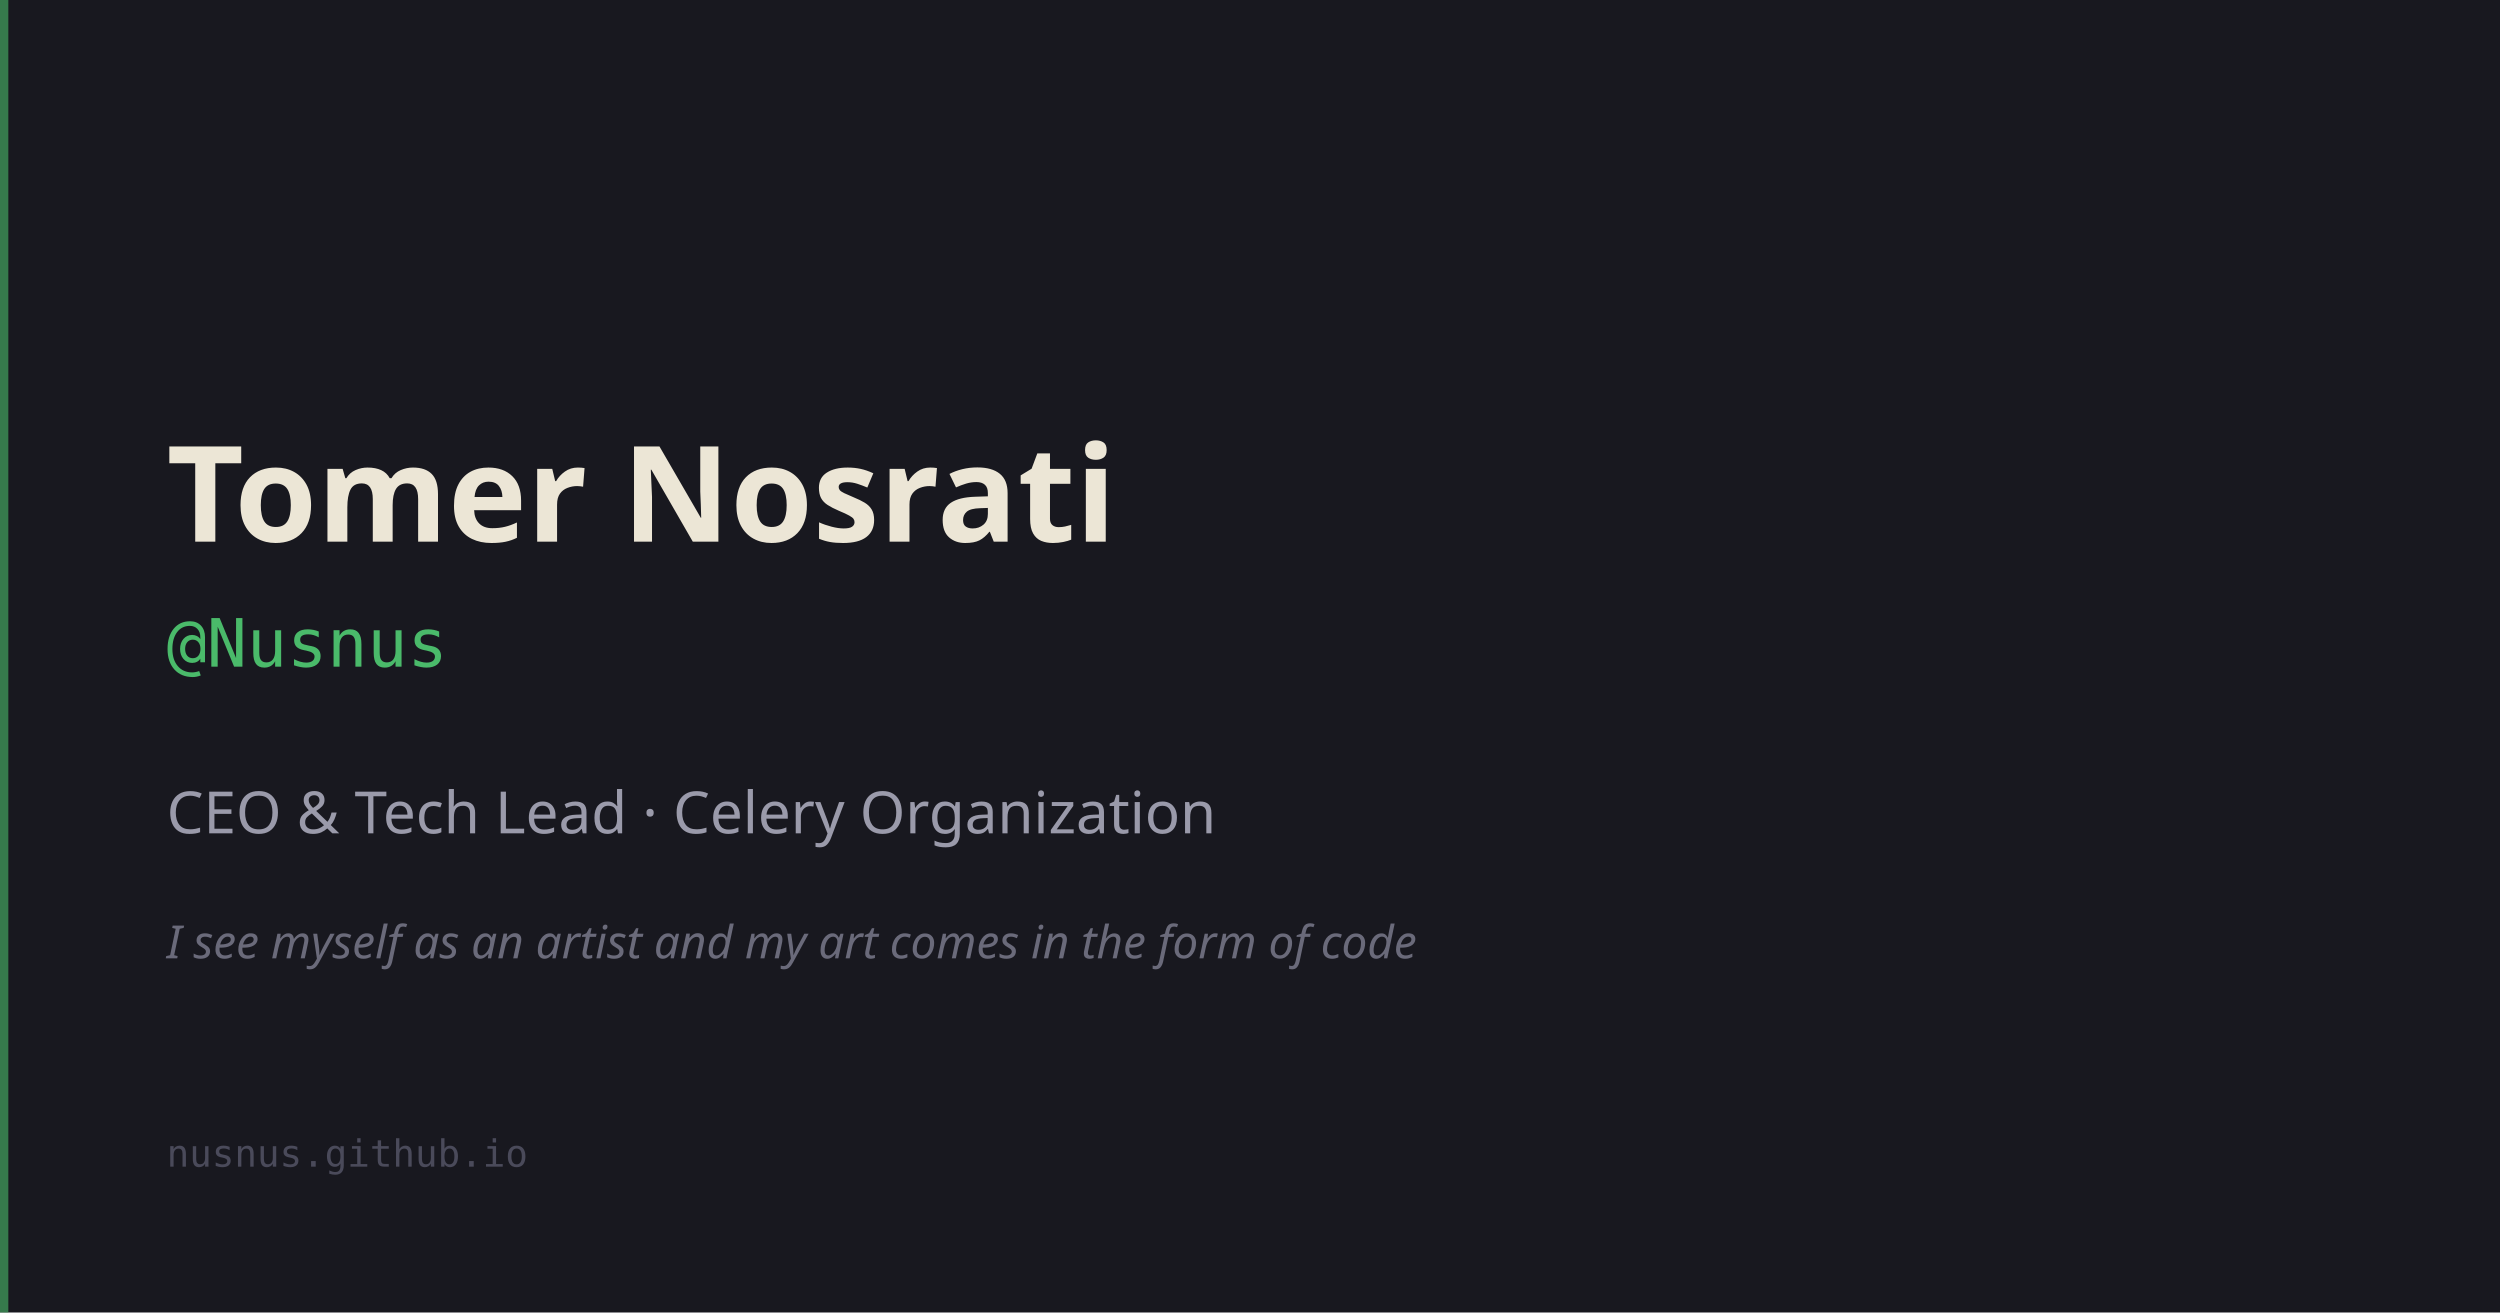
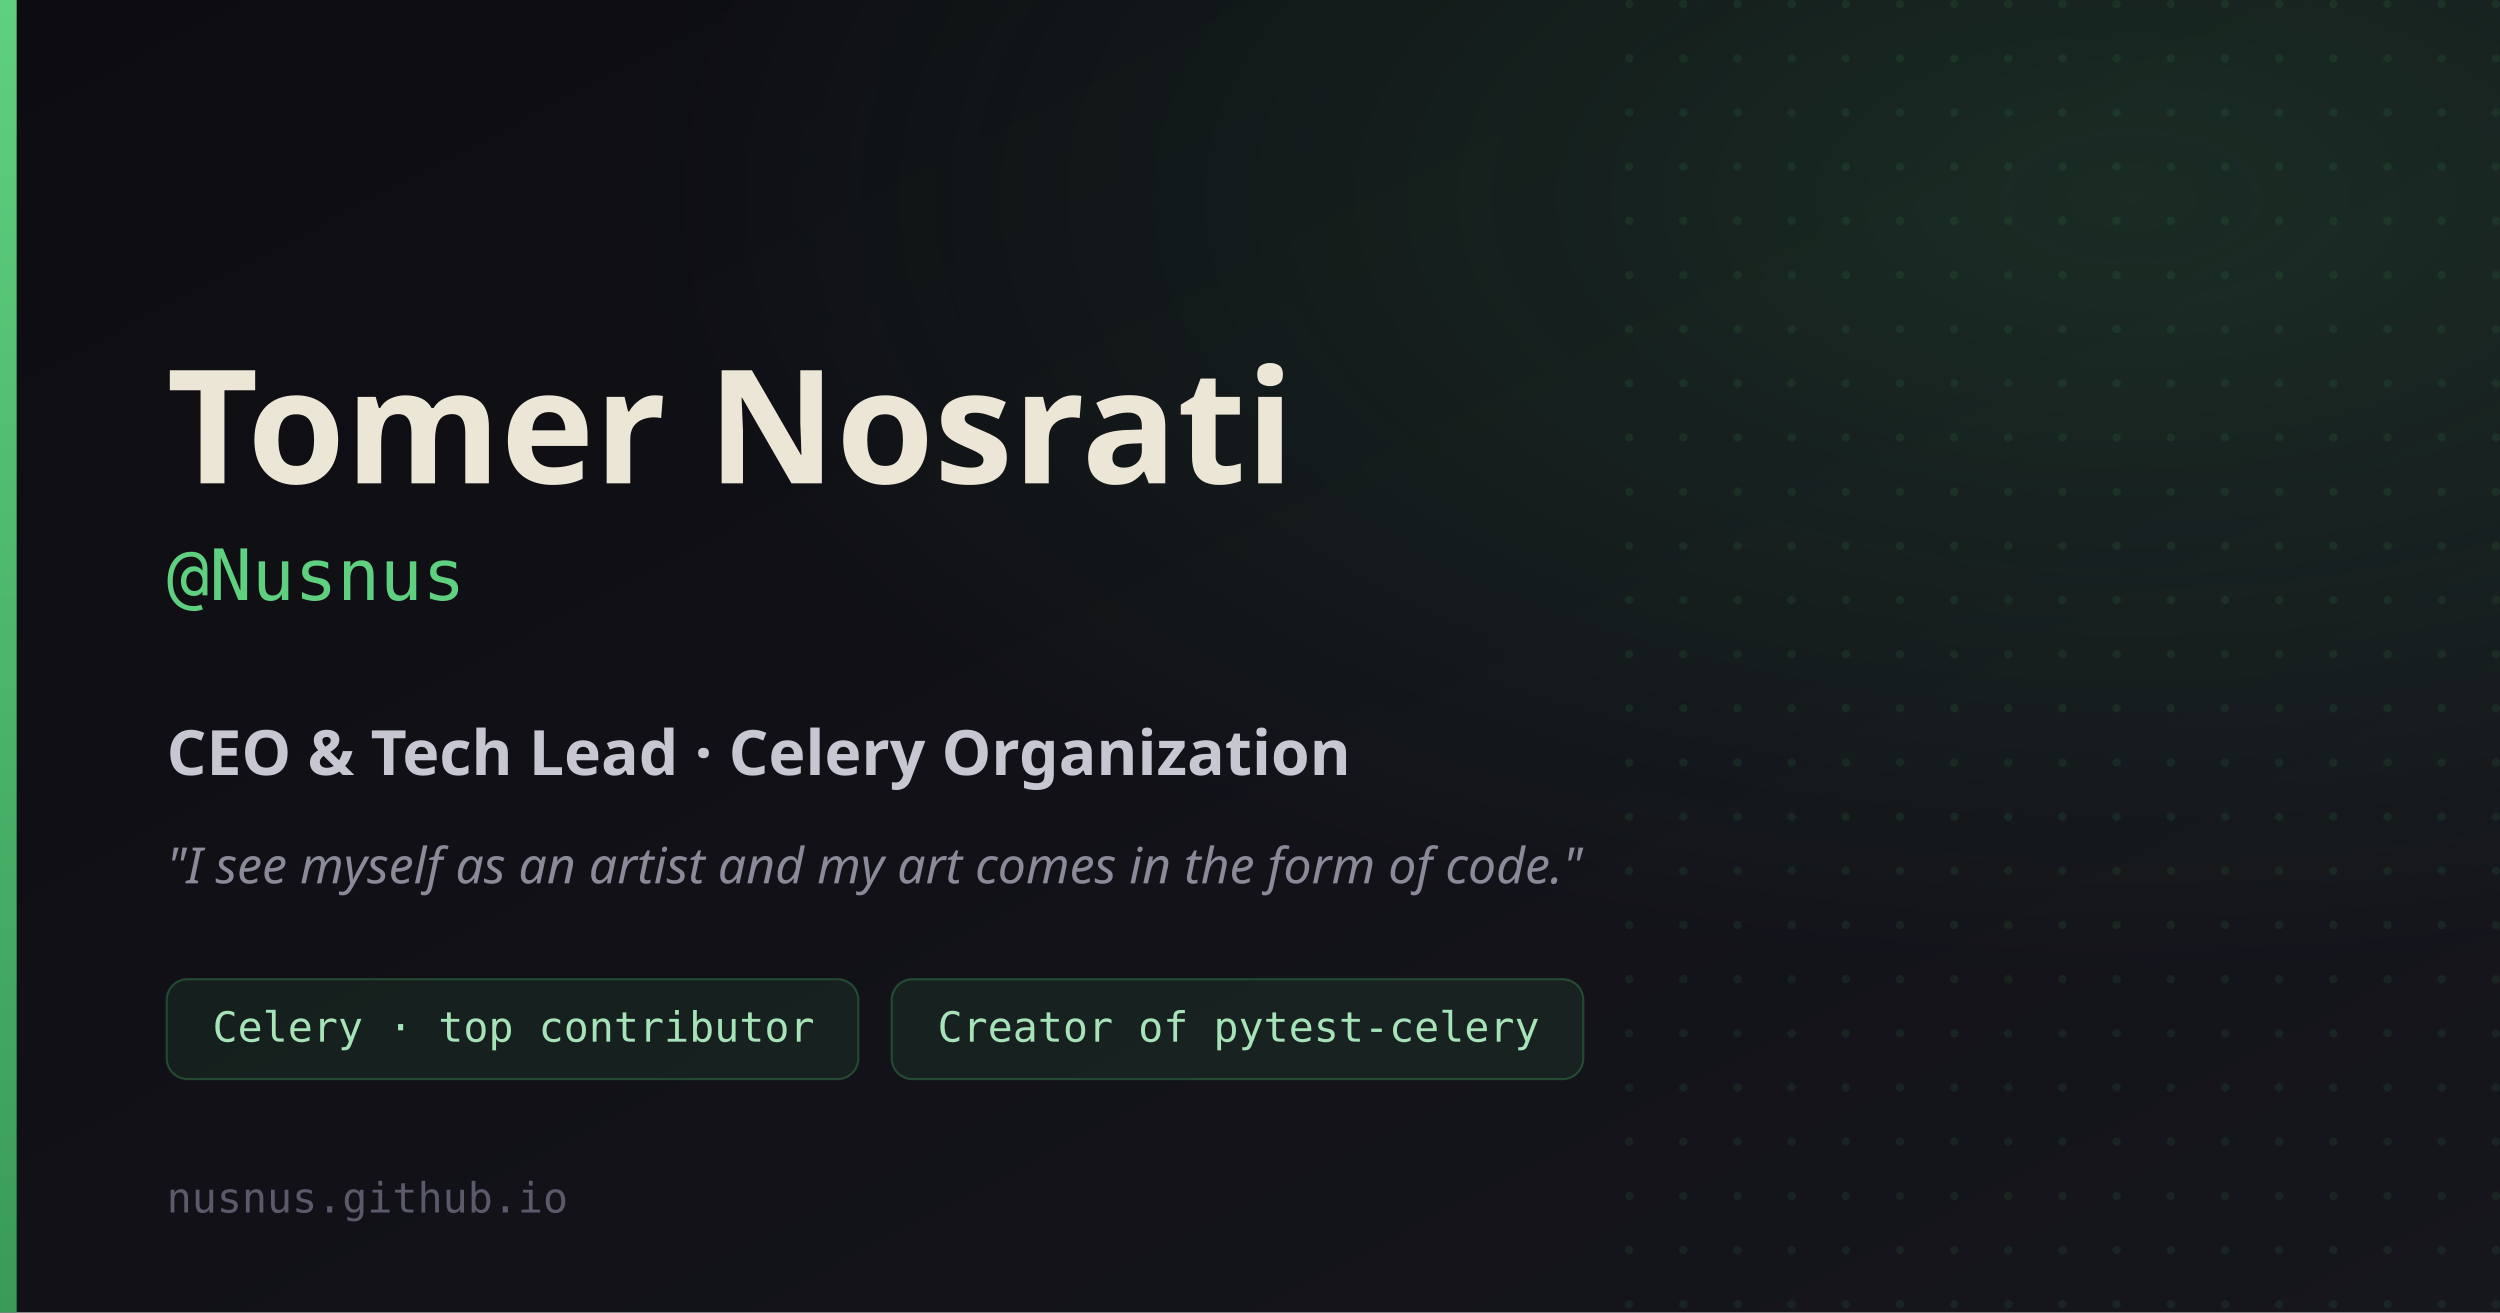
<svg xmlns="http://www.w3.org/2000/svg" width="1200" height="630" viewBox="0 0 1200 630">
-   <rect width="1200" height="630" fill="#18181f" />
-   <rect x="0" y="0" width="4" height="630" fill="#4aba6a" opacity="0.6" />
-   <text x="80" y="260" font-family="system-ui, sans-serif" font-size="64" font-weight="700" fill="#ece6d6">Tomer Nosrati</text>
-   <text x="80" y="320" font-family="monospace" font-size="32" fill="#4aba6a">@Nusnus</text>
-   <text x="80" y="400" font-family="system-ui, sans-serif" font-size="28" fill="#9a9aaa">CEO &amp; Tech Lead · Celery Organization</text>
-   <text x="80" y="460" font-family="system-ui, sans-serif" font-size="22" fill="#6a6a7a" font-style="italic">I see myself as an artist and my art comes in the form of code</text>
-   <text x="80" y="560" font-family="monospace" font-size="18" fill="#4a4a5a">nusnus.github.io</text>
+   <defs>
+     <linearGradient id="bg" x1="0" y1="0" x2="1" y2="1">
+       <stop offset="0" stop-color="#0c0c11" />
+       <stop offset="1" stop-color="#16161d" />
+     </linearGradient>
+     <linearGradient id="accent" x1="0" y1="0" x2="0" y2="1">
+       <stop offset="0" stop-color="#5fd07f" />
+       <stop offset="1" stop-color="#3a9a58" />
+     </linearGradient>
+     <radialGradient id="glow" cx="0.85" cy="0.15" r="0.6">
+       <stop offset="0" stop-color="#4aba6a" stop-opacity="0.16" />
+       <stop offset="1" stop-color="#4aba6a" stop-opacity="0" />
+     </radialGradient>
+     <pattern id="dots" width="26" height="26" patternUnits="userSpaceOnUse">
+       <circle cx="2" cy="2" r="2" fill="#4aba6a" fill-opacity="0.10" />
+     </pattern>
+   </defs>
+   <rect width="1200" height="630" fill="url(#bg)" />
+   <rect width="1200" height="630" fill="url(#glow)" />
+   <rect x="760" y="0" width="440" height="630" fill="url(#dots)" />
+   <rect x="0" y="0" width="8" height="630" fill="url(#accent)" />
+   <text x="80" y="232" font-family="sans-serif" font-size="76" font-weight="700" fill="#ece6d6">Tomer Nosrati</text>
+   <text x="80" y="288" font-family="monospace" font-size="34" fill="#5fd07f">@Nusnus</text>
+   <text x="80" y="372" font-family="sans-serif" font-size="30" font-weight="600" fill="#c7c7d2">CEO &amp; Tech Lead · Celery Organization</text>
+   <text x="80" y="424" font-family="sans-serif" font-size="24" fill="#8a8a98" font-style="italic">"I see myself as an artist and my art comes in the form of code."</text>
+   <g font-family="monospace" font-size="20" fill="#a7e3b8">
+     <rect x="80" y="470" width="332" height="48" rx="10" fill="#4aba6a" fill-opacity="0.10" stroke="#4aba6a" stroke-opacity="0.30" />
+     <text x="102" y="500">Celery · top contributor</text>
+     <rect x="428" y="470" width="332" height="48" rx="10" fill="#4aba6a" fill-opacity="0.10" stroke="#4aba6a" stroke-opacity="0.30" />
+     <text x="450" y="500">Creator of pytest-celery</text>
+   </g>
+   <text x="80" y="582" font-family="monospace" font-size="20" fill="#5a5a6a">nusnus.github.io</text>
</svg>
